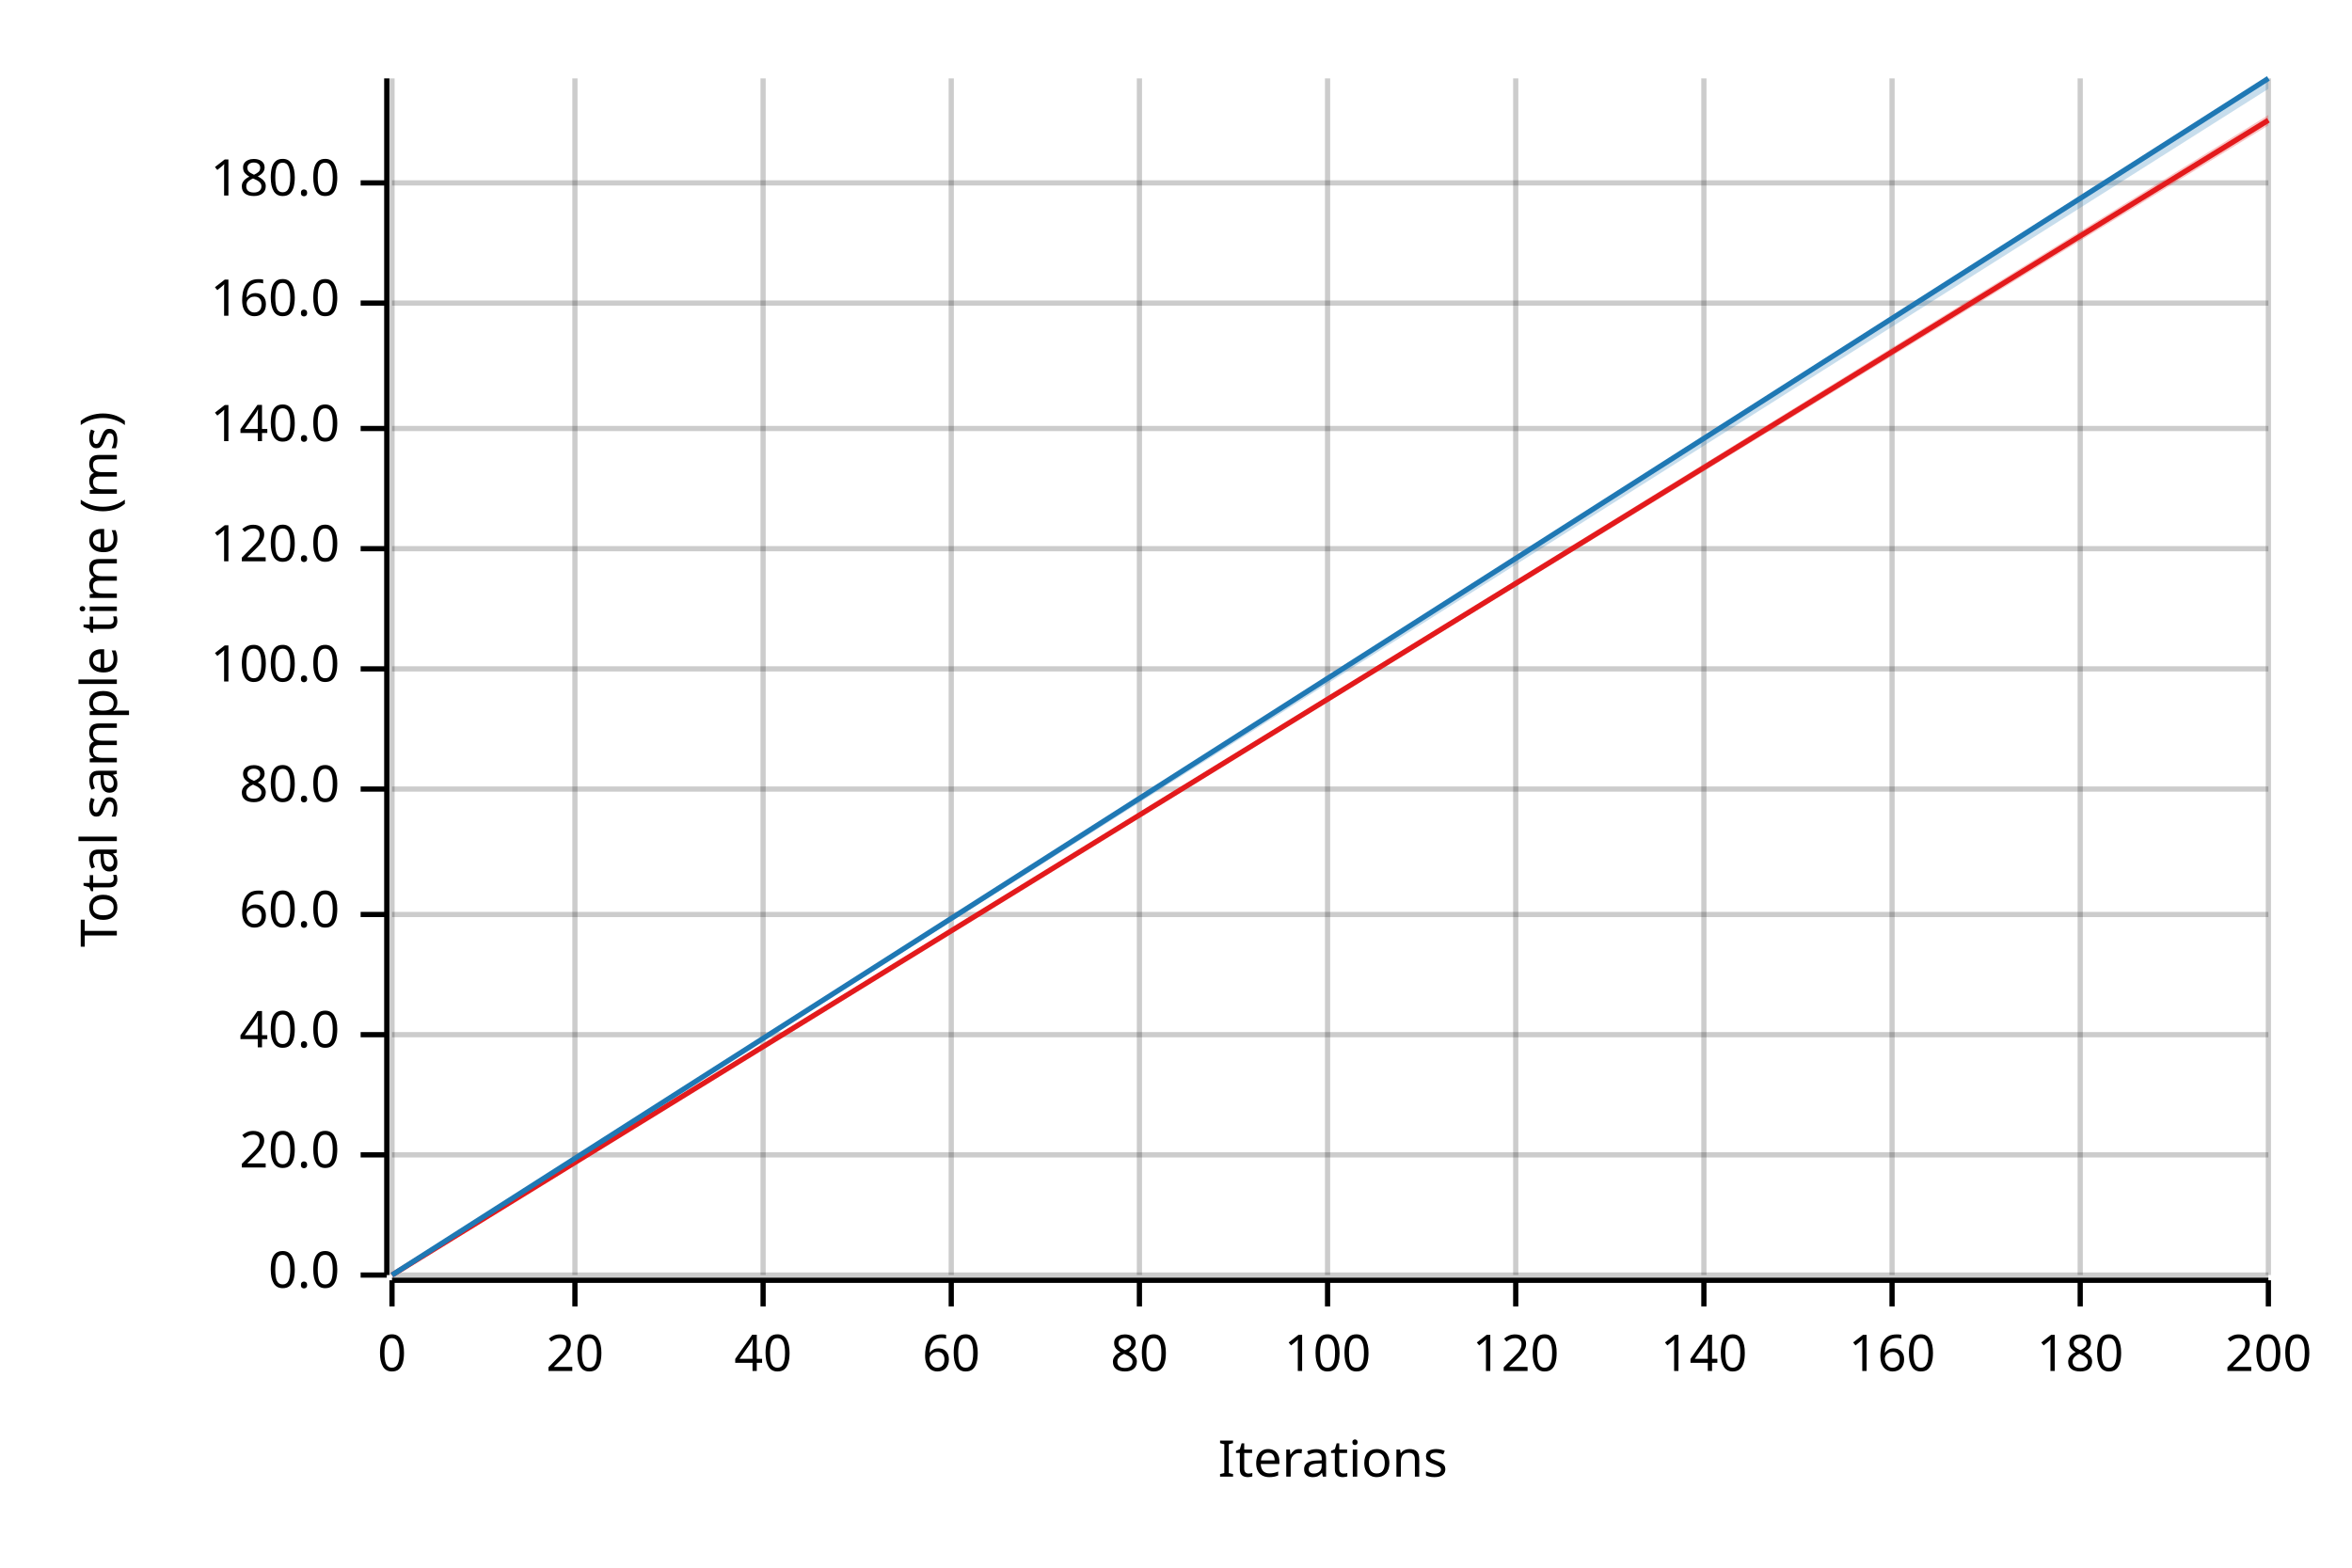
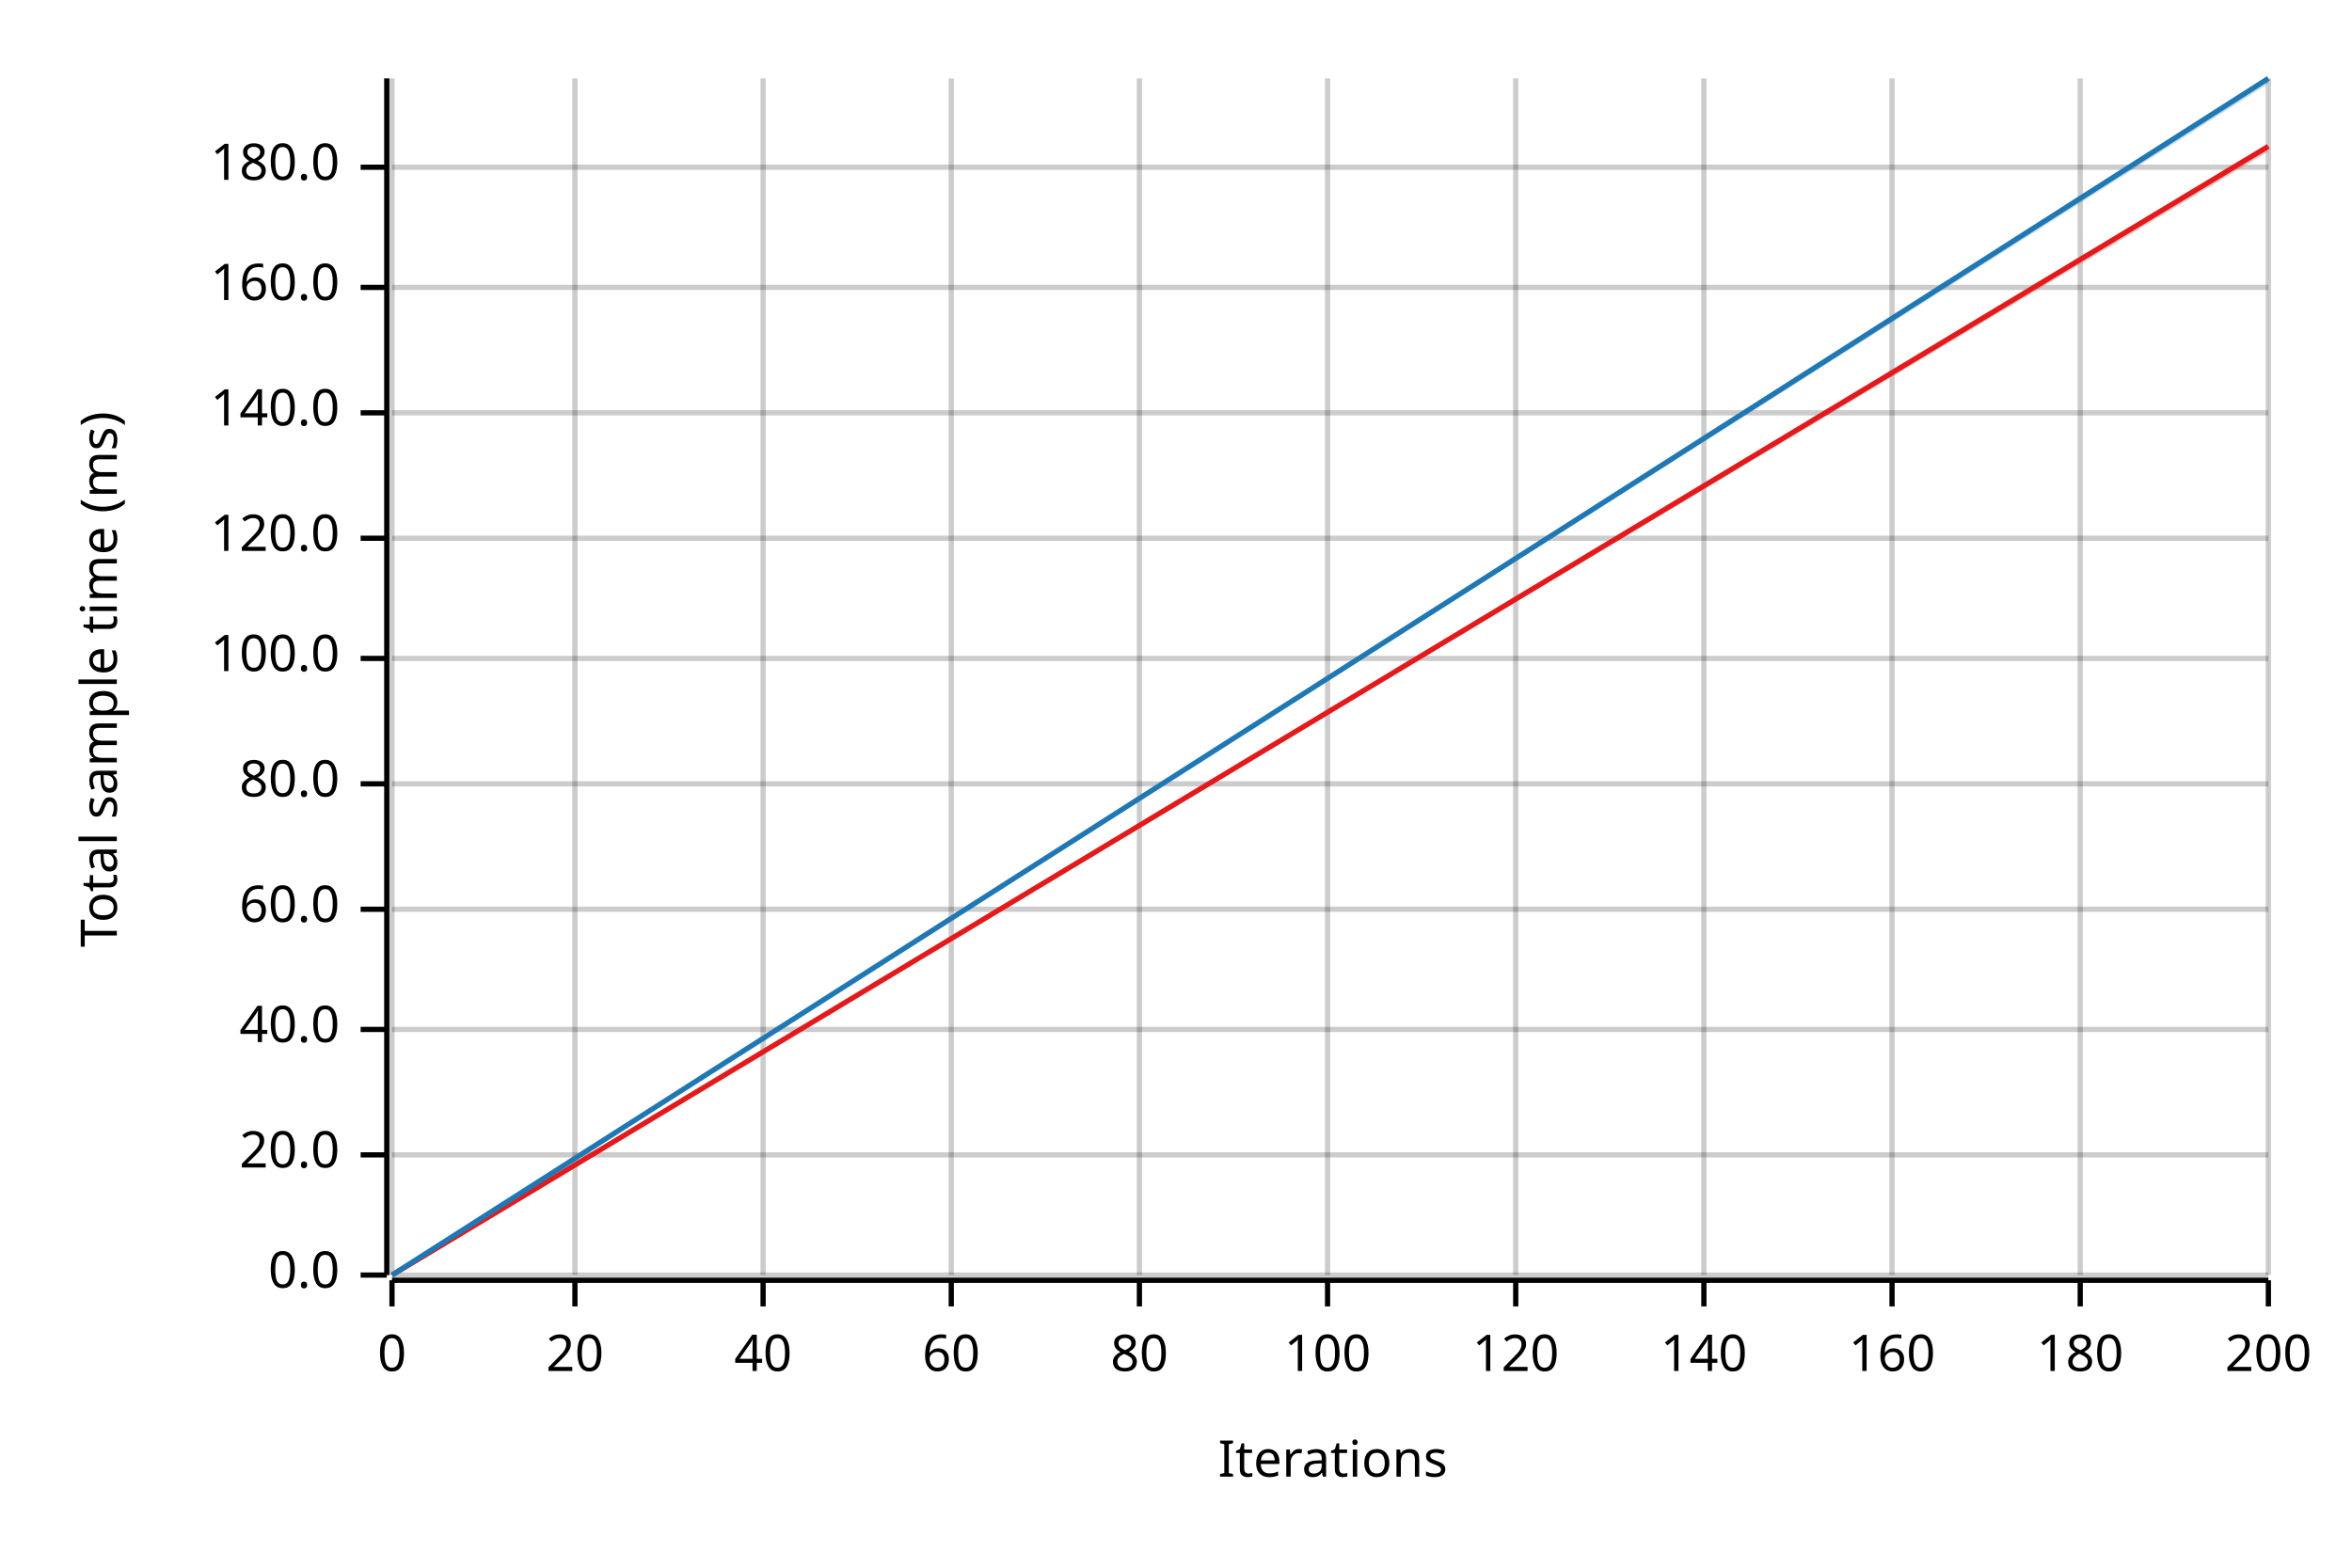
<svg xmlns="http://www.w3.org/2000/svg" width="450" height="300" viewBox="0 0 450 300">
  <text x="15" y="130" dy="0.76em" text-anchor="middle" font-family="sans-serif" font-size="9.677" opacity="1" fill="#000000" transform="rotate(270, 15, 130)">
Total sample time (ms)
</text>
  <text x="255" y="285" dy="-0.5ex" text-anchor="middle" font-family="sans-serif" font-size="9.677" opacity="1" fill="#000000">
Iterations
</text>
  <line opacity="0.2" stroke="#000000" stroke-width="1" x1="75" y1="244" x2="75" y2="15" />
  <line opacity="0.2" stroke="#000000" stroke-width="1" x1="110" y1="244" x2="110" y2="15" />
  <line opacity="0.2" stroke="#000000" stroke-width="1" x1="146" y1="244" x2="146" y2="15" />
  <line opacity="0.2" stroke="#000000" stroke-width="1" x1="182" y1="244" x2="182" y2="15" />
  <line opacity="0.2" stroke="#000000" stroke-width="1" x1="218" y1="244" x2="218" y2="15" />
  <line opacity="0.2" stroke="#000000" stroke-width="1" x1="254" y1="244" x2="254" y2="15" />
  <line opacity="0.2" stroke="#000000" stroke-width="1" x1="290" y1="244" x2="290" y2="15" />
  <line opacity="0.2" stroke="#000000" stroke-width="1" x1="326" y1="244" x2="326" y2="15" />
  <line opacity="0.2" stroke="#000000" stroke-width="1" x1="362" y1="244" x2="362" y2="15" />
  <line opacity="0.2" stroke="#000000" stroke-width="1" x1="398" y1="244" x2="398" y2="15" />
  <line opacity="0.2" stroke="#000000" stroke-width="1" x1="434" y1="244" x2="434" y2="15" />
  <line opacity="0.2" stroke="#000000" stroke-width="1" x1="75" y1="244" x2="434" y2="244" />
  <line opacity="0.2" stroke="#000000" stroke-width="1" x1="75" y1="221" x2="434" y2="221" />
-   <line opacity="0.2" stroke="#000000" stroke-width="1" x1="75" y1="198" x2="434" y2="198" />
-   <line opacity="0.2" stroke="#000000" stroke-width="1" x1="75" y1="175" x2="434" y2="175" />
-   <line opacity="0.2" stroke="#000000" stroke-width="1" x1="75" y1="151" x2="434" y2="151" />
-   <line opacity="0.2" stroke="#000000" stroke-width="1" x1="75" y1="128" x2="434" y2="128" />
-   <line opacity="0.2" stroke="#000000" stroke-width="1" x1="75" y1="105" x2="434" y2="105" />
-   <line opacity="0.2" stroke="#000000" stroke-width="1" x1="75" y1="82" x2="434" y2="82" />
-   <line opacity="0.2" stroke="#000000" stroke-width="1" x1="75" y1="58" x2="434" y2="58" />
-   <line opacity="0.2" stroke="#000000" stroke-width="1" x1="75" y1="35" x2="434" y2="35" />
+   <line opacity="0.2" stroke="#000000" stroke-width="1" x1="75" y1="197" x2="434" y2="197" />
+   <line opacity="0.2" stroke="#000000" stroke-width="1" x1="75" y1="174" x2="434" y2="174" />
+   <line opacity="0.2" stroke="#000000" stroke-width="1" x1="75" y1="150" x2="434" y2="150" />
+   <line opacity="0.2" stroke="#000000" stroke-width="1" x1="75" y1="126" x2="434" y2="126" />
+   <line opacity="0.2" stroke="#000000" stroke-width="1" x1="75" y1="103" x2="434" y2="103" />
+   <line opacity="0.2" stroke="#000000" stroke-width="1" x1="75" y1="79" x2="434" y2="79" />
+   <line opacity="0.2" stroke="#000000" stroke-width="1" x1="75" y1="55" x2="434" y2="55" />
+   <line opacity="0.2" stroke="#000000" stroke-width="1" x1="75" y1="32" x2="434" y2="32" />
  <polyline fill="none" opacity="1" stroke="#000000" stroke-width="1" points="74,15 74,244 " />
  <text x="65" y="244" dy="0.5ex" text-anchor="end" font-family="sans-serif" font-size="9.677" opacity="1" fill="#000000">
0.0
</text>
  <polyline fill="none" opacity="1" stroke="#000000" stroke-width="1" points="69,244 74,244 " />
  <text x="65" y="221" dy="0.5ex" text-anchor="end" font-family="sans-serif" font-size="9.677" opacity="1" fill="#000000">
20.0
</text>
  <polyline fill="none" opacity="1" stroke="#000000" stroke-width="1" points="69,221 74,221 " />
-   <text x="65" y="198" dy="0.5ex" text-anchor="end" font-family="sans-serif" font-size="9.677" opacity="1" fill="#000000">
+   <text x="65" y="197" dy="0.5ex" text-anchor="end" font-family="sans-serif" font-size="9.677" opacity="1" fill="#000000">
40.0
</text>
-   <polyline fill="none" opacity="1" stroke="#000000" stroke-width="1" points="69,198 74,198 " />
-   <text x="65" y="175" dy="0.5ex" text-anchor="end" font-family="sans-serif" font-size="9.677" opacity="1" fill="#000000">
+   <polyline fill="none" opacity="1" stroke="#000000" stroke-width="1" points="69,197 74,197 " />
+   <text x="65" y="174" dy="0.5ex" text-anchor="end" font-family="sans-serif" font-size="9.677" opacity="1" fill="#000000">
60.0
</text>
-   <polyline fill="none" opacity="1" stroke="#000000" stroke-width="1" points="69,175 74,175 " />
-   <text x="65" y="151" dy="0.5ex" text-anchor="end" font-family="sans-serif" font-size="9.677" opacity="1" fill="#000000">
+   <polyline fill="none" opacity="1" stroke="#000000" stroke-width="1" points="69,174 74,174 " />
+   <text x="65" y="150" dy="0.5ex" text-anchor="end" font-family="sans-serif" font-size="9.677" opacity="1" fill="#000000">
80.0
</text>
-   <polyline fill="none" opacity="1" stroke="#000000" stroke-width="1" points="69,151 74,151 " />
-   <text x="65" y="128" dy="0.5ex" text-anchor="end" font-family="sans-serif" font-size="9.677" opacity="1" fill="#000000">
+   <polyline fill="none" opacity="1" stroke="#000000" stroke-width="1" points="69,150 74,150 " />
+   <text x="65" y="126" dy="0.5ex" text-anchor="end" font-family="sans-serif" font-size="9.677" opacity="1" fill="#000000">
100.0
</text>
-   <polyline fill="none" opacity="1" stroke="#000000" stroke-width="1" points="69,128 74,128 " />
-   <text x="65" y="105" dy="0.5ex" text-anchor="end" font-family="sans-serif" font-size="9.677" opacity="1" fill="#000000">
+   <polyline fill="none" opacity="1" stroke="#000000" stroke-width="1" points="69,126 74,126 " />
+   <text x="65" y="103" dy="0.5ex" text-anchor="end" font-family="sans-serif" font-size="9.677" opacity="1" fill="#000000">
120.0
</text>
-   <polyline fill="none" opacity="1" stroke="#000000" stroke-width="1" points="69,105 74,105 " />
-   <text x="65" y="82" dy="0.5ex" text-anchor="end" font-family="sans-serif" font-size="9.677" opacity="1" fill="#000000">
+   <polyline fill="none" opacity="1" stroke="#000000" stroke-width="1" points="69,103 74,103 " />
+   <text x="65" y="79" dy="0.5ex" text-anchor="end" font-family="sans-serif" font-size="9.677" opacity="1" fill="#000000">
140.0
</text>
-   <polyline fill="none" opacity="1" stroke="#000000" stroke-width="1" points="69,82 74,82 " />
-   <text x="65" y="58" dy="0.5ex" text-anchor="end" font-family="sans-serif" font-size="9.677" opacity="1" fill="#000000">
+   <polyline fill="none" opacity="1" stroke="#000000" stroke-width="1" points="69,79 74,79 " />
+   <text x="65" y="55" dy="0.5ex" text-anchor="end" font-family="sans-serif" font-size="9.677" opacity="1" fill="#000000">
160.0
</text>
-   <polyline fill="none" opacity="1" stroke="#000000" stroke-width="1" points="69,58 74,58 " />
-   <text x="65" y="35" dy="0.5ex" text-anchor="end" font-family="sans-serif" font-size="9.677" opacity="1" fill="#000000">
+   <polyline fill="none" opacity="1" stroke="#000000" stroke-width="1" points="69,55 74,55 " />
+   <text x="65" y="32" dy="0.5ex" text-anchor="end" font-family="sans-serif" font-size="9.677" opacity="1" fill="#000000">
180.0
</text>
-   <polyline fill="none" opacity="1" stroke="#000000" stroke-width="1" points="69,35 74,35 " />
+   <polyline fill="none" opacity="1" stroke="#000000" stroke-width="1" points="69,32 74,32 " />
  <polyline fill="none" opacity="1" stroke="#000000" stroke-width="1" points="75,245 434,245 " />
  <text x="75" y="255" dy="0.76em" text-anchor="middle" font-family="sans-serif" font-size="9.677" opacity="1" fill="#000000">
0
</text>
  <polyline fill="none" opacity="1" stroke="#000000" stroke-width="1" points="75,245 75,250 " />
  <text x="110" y="255" dy="0.76em" text-anchor="middle" font-family="sans-serif" font-size="9.677" opacity="1" fill="#000000">
20
</text>
  <polyline fill="none" opacity="1" stroke="#000000" stroke-width="1" points="110,245 110,250 " />
  <text x="146" y="255" dy="0.76em" text-anchor="middle" font-family="sans-serif" font-size="9.677" opacity="1" fill="#000000">
40
</text>
  <polyline fill="none" opacity="1" stroke="#000000" stroke-width="1" points="146,245 146,250 " />
  <text x="182" y="255" dy="0.76em" text-anchor="middle" font-family="sans-serif" font-size="9.677" opacity="1" fill="#000000">
60
</text>
  <polyline fill="none" opacity="1" stroke="#000000" stroke-width="1" points="182,245 182,250 " />
  <text x="218" y="255" dy="0.76em" text-anchor="middle" font-family="sans-serif" font-size="9.677" opacity="1" fill="#000000">
80
</text>
  <polyline fill="none" opacity="1" stroke="#000000" stroke-width="1" points="218,245 218,250 " />
  <text x="254" y="255" dy="0.76em" text-anchor="middle" font-family="sans-serif" font-size="9.677" opacity="1" fill="#000000">
100
</text>
  <polyline fill="none" opacity="1" stroke="#000000" stroke-width="1" points="254,245 254,250 " />
  <text x="290" y="255" dy="0.76em" text-anchor="middle" font-family="sans-serif" font-size="9.677" opacity="1" fill="#000000">
120
</text>
  <polyline fill="none" opacity="1" stroke="#000000" stroke-width="1" points="290,245 290,250 " />
  <text x="326" y="255" dy="0.76em" text-anchor="middle" font-family="sans-serif" font-size="9.677" opacity="1" fill="#000000">
140
</text>
  <polyline fill="none" opacity="1" stroke="#000000" stroke-width="1" points="326,245 326,250 " />
  <text x="362" y="255" dy="0.76em" text-anchor="middle" font-family="sans-serif" font-size="9.677" opacity="1" fill="#000000">
160
</text>
  <polyline fill="none" opacity="1" stroke="#000000" stroke-width="1" points="362,245 362,250 " />
  <text x="398" y="255" dy="0.76em" text-anchor="middle" font-family="sans-serif" font-size="9.677" opacity="1" fill="#000000">
180
</text>
  <polyline fill="none" opacity="1" stroke="#000000" stroke-width="1" points="398,245 398,250 " />
  <text x="434" y="255" dy="0.76em" text-anchor="middle" font-family="sans-serif" font-size="9.677" opacity="1" fill="#000000">
200
</text>
  <polyline fill="none" opacity="1" stroke="#000000" stroke-width="1" points="434,245 434,250 " />
-   <polyline fill="none" opacity="1" stroke="#E31A1C" stroke-width="1" points="75,244 434,23 " />
-   <polygon opacity="0.25" fill="#E31A1C" points="75,244 434,24 434,22 " />
+   <polyline fill="none" opacity="1" stroke="#E31A1C" stroke-width="1" points="75,244 434,28 " />
+   <polygon opacity="0.25" fill="#E31A1C" points="75,244 434,29 434,28 " />
  <polyline fill="none" opacity="1" stroke="#1F78B4" stroke-width="1" points="75,244 434,15 " />
-   <polygon opacity="0.25" fill="#1F78B4" points="75,244 434,17 434,15 " />
+   <polygon opacity="0.25" fill="#1F78B4" points="75,244 434,16 434,15 " />
</svg>
